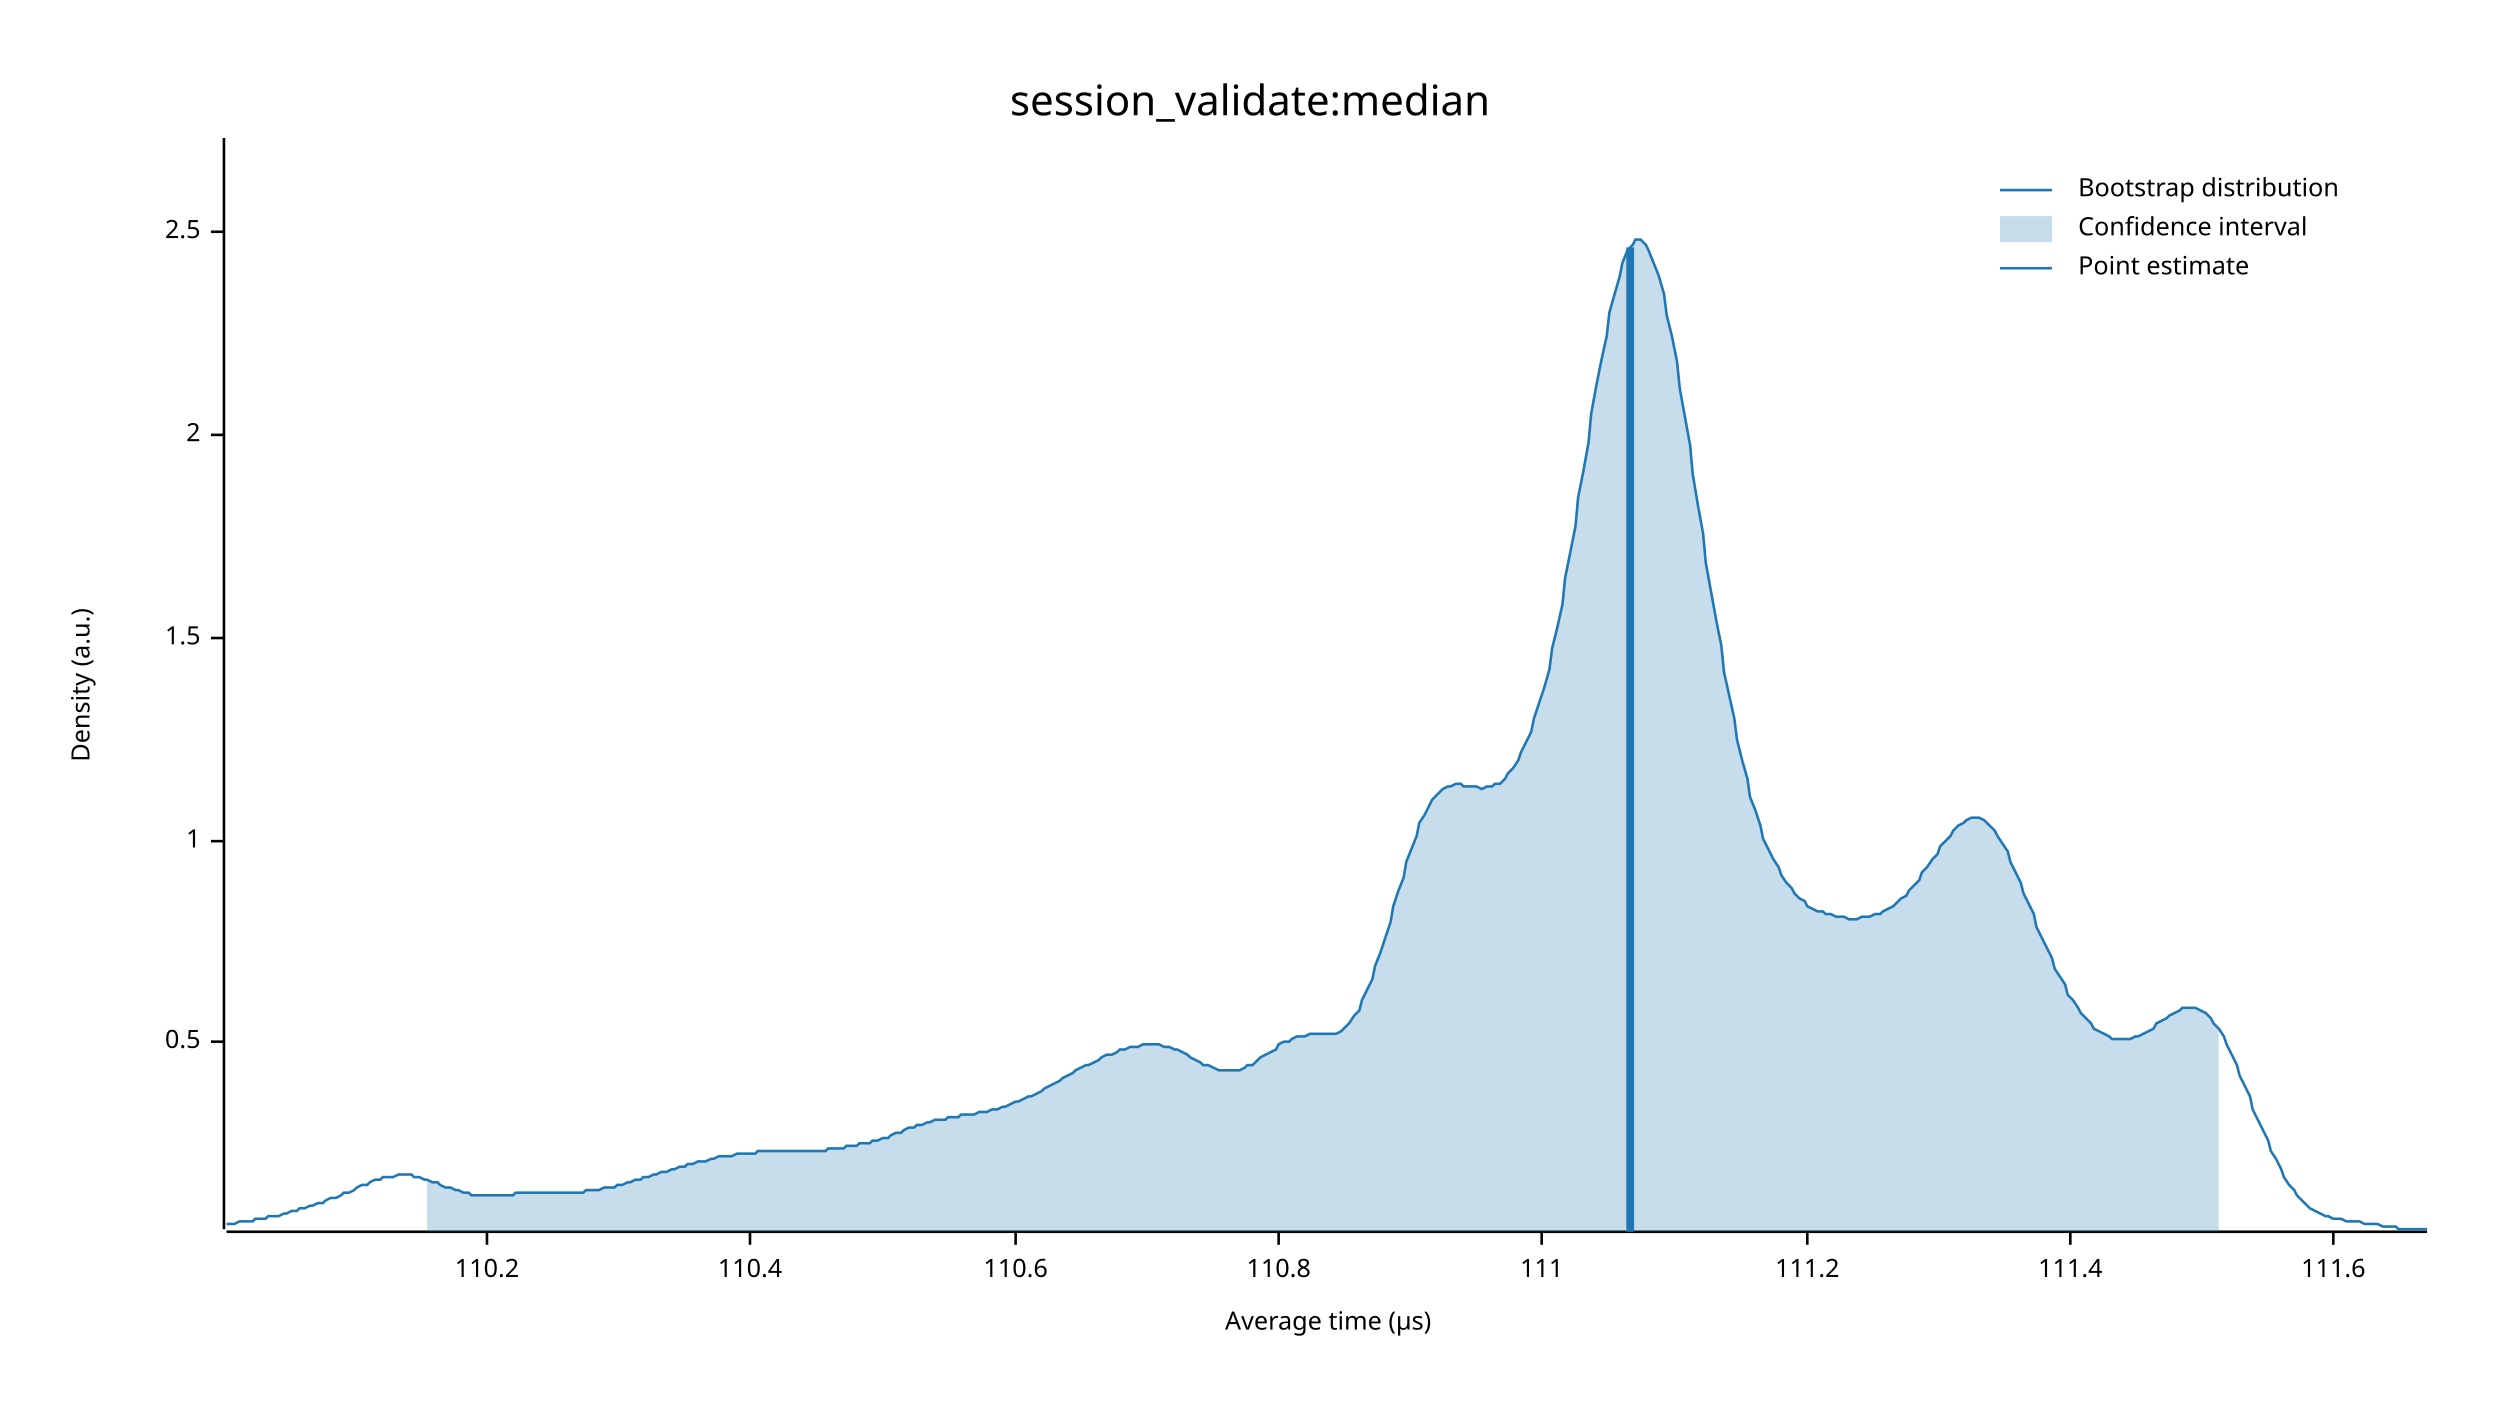
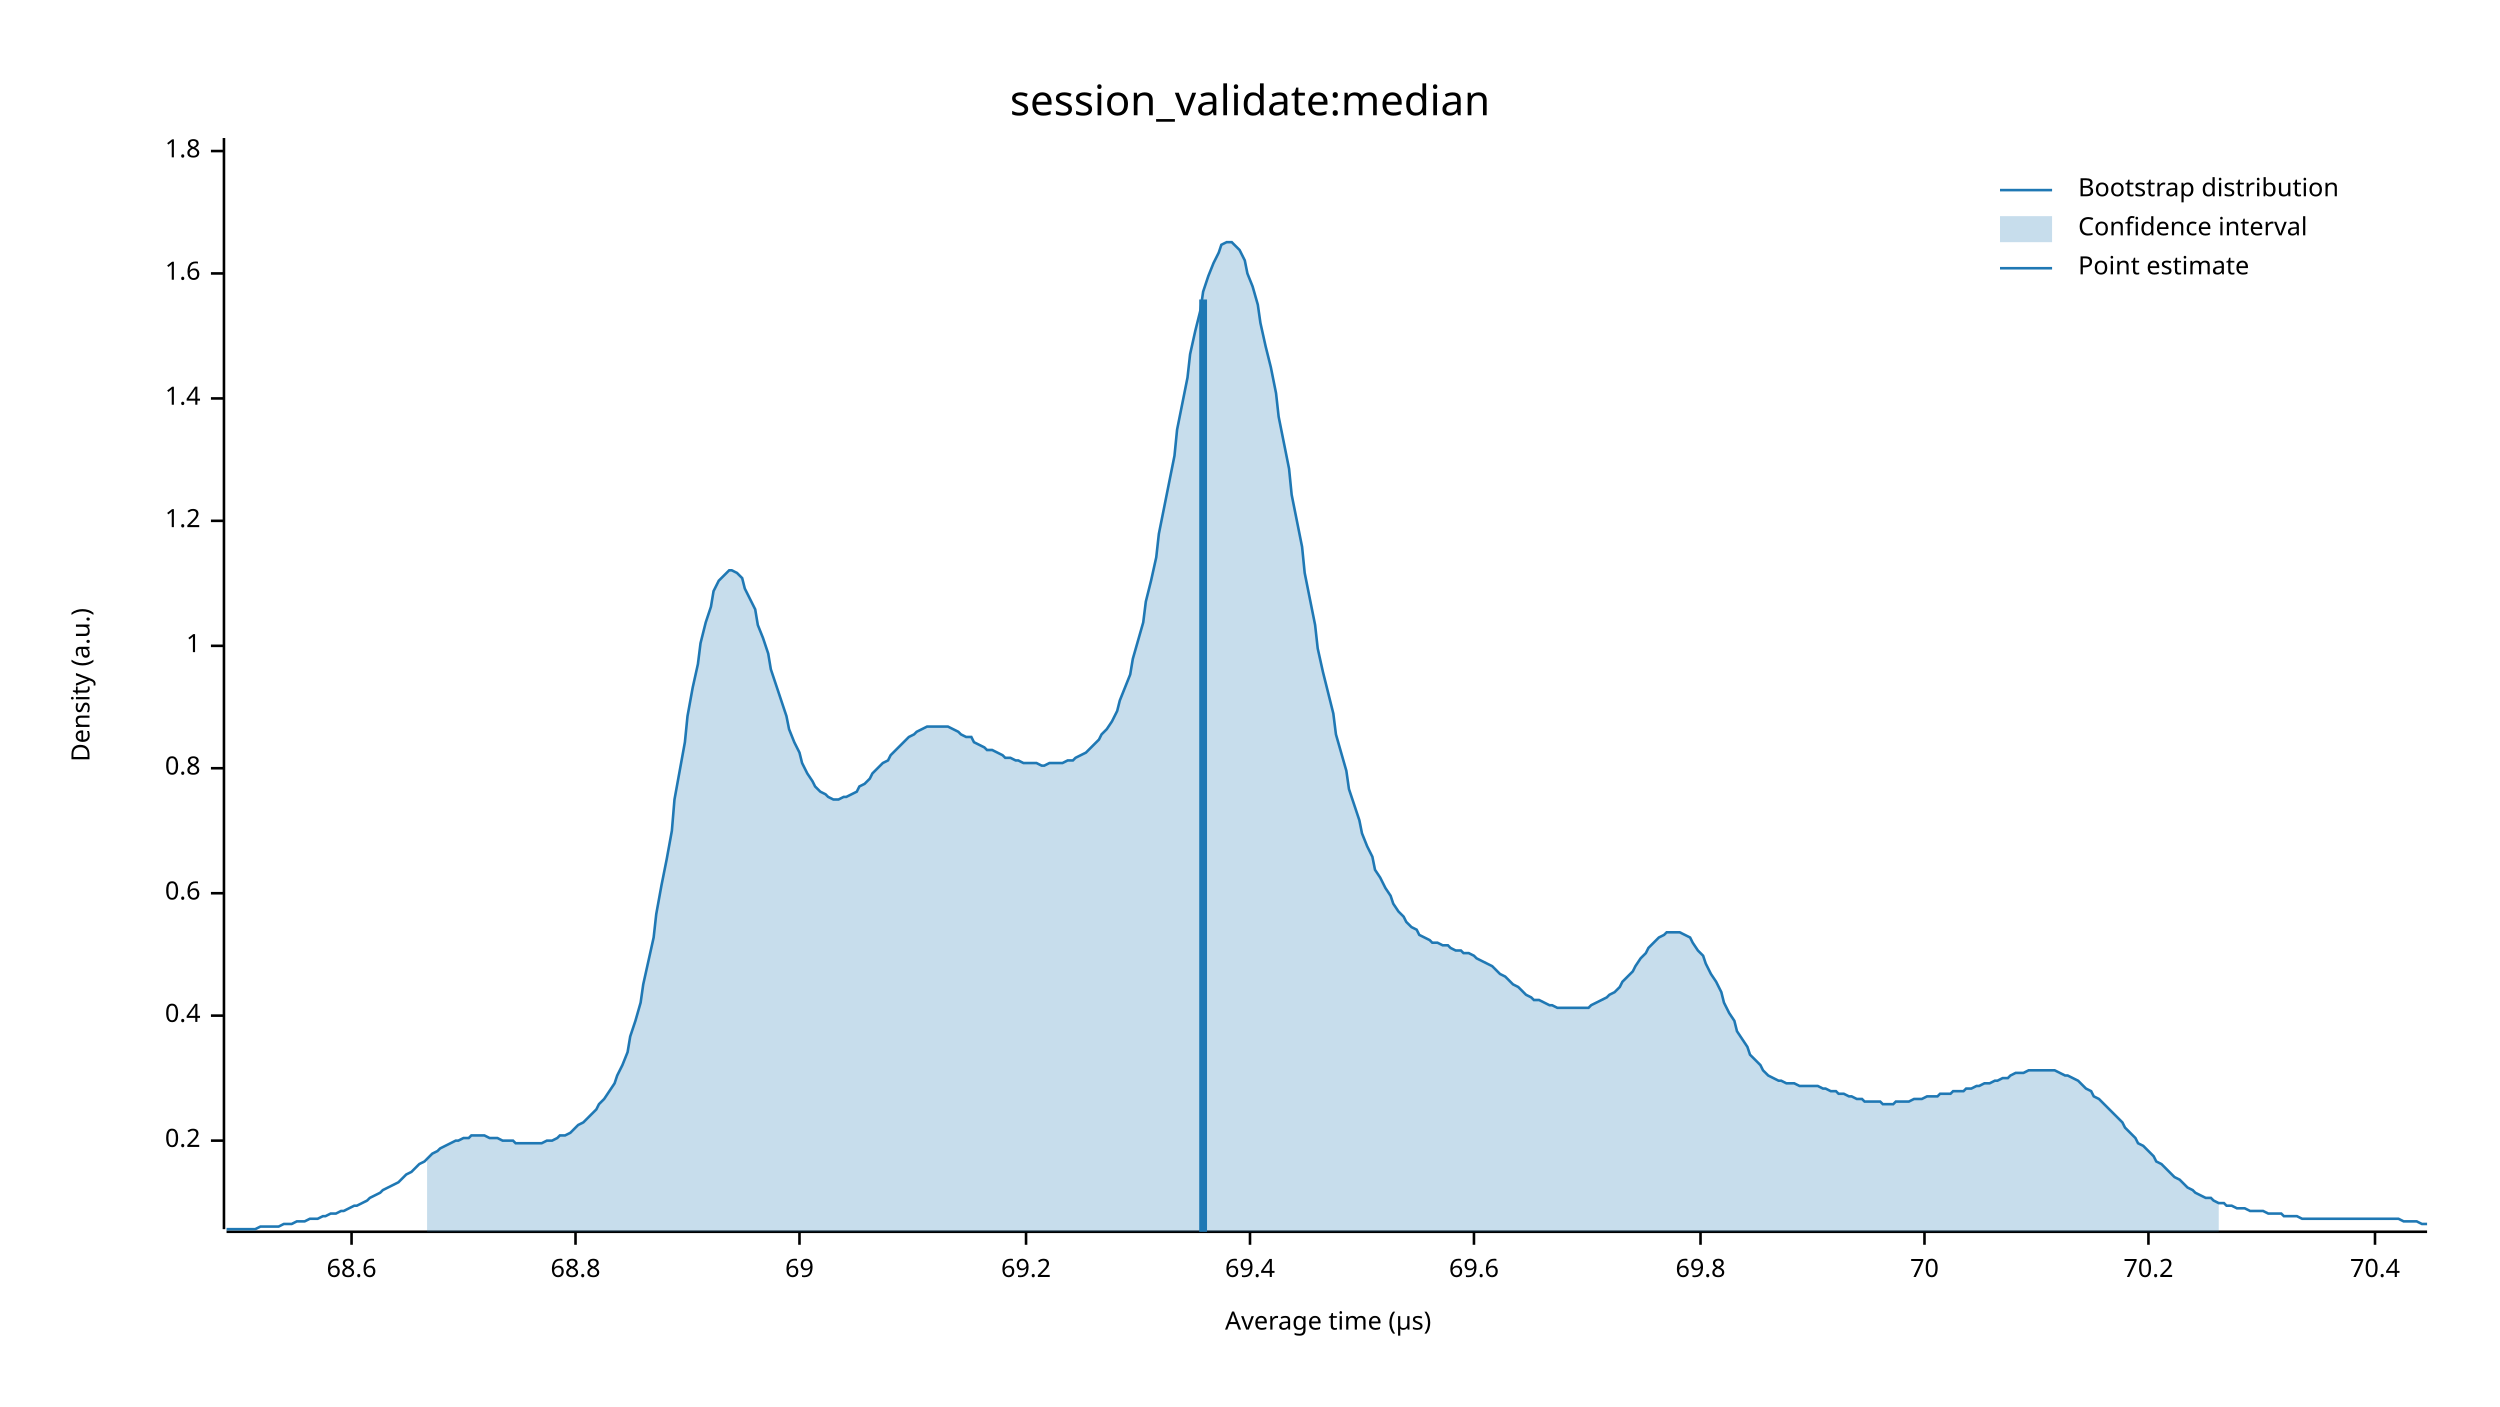
<svg xmlns="http://www.w3.org/2000/svg" width="960" height="540" viewBox="0 0 960 540">
  <text x="480" y="32" dy="0.76em" text-anchor="middle" font-family="sans-serif" font-size="16.129" opacity="1" fill="#000000">
session_validate:median
</text>
  <text x="27" y="263" dy="0.76em" text-anchor="middle" font-family="sans-serif" font-size="9.677" opacity="1" fill="#000000" transform="rotate(270, 27, 263)">
Density (a.u.)
</text>
  <text x="510" y="513" dy="-0.5ex" text-anchor="middle" font-family="sans-serif" font-size="9.677" opacity="1" fill="#000000">
Average time (µs)
</text>
  <polyline fill="none" opacity="1" stroke="#000000" stroke-width="1" points="86,53 86,472 " />
-   <text x="77" y="400" dy="0.5ex" text-anchor="end" font-family="sans-serif" font-size="9.677" opacity="1" fill="#000000">
- 0.5
+   <text x="77" y="438" dy="0.5ex" text-anchor="end" font-family="sans-serif" font-size="9.677" opacity="1" fill="#000000">
+ 0.2
</text>
-   <polyline fill="none" opacity="1" stroke="#000000" stroke-width="1" points="81,400 86,400 " />
-   <text x="77" y="323" dy="0.5ex" text-anchor="end" font-family="sans-serif" font-size="9.677" opacity="1" fill="#000000">
+   <polyline fill="none" opacity="1" stroke="#000000" stroke-width="1" points="81,438 86,438 " />
+   <text x="77" y="390" dy="0.5ex" text-anchor="end" font-family="sans-serif" font-size="9.677" opacity="1" fill="#000000">
+ 0.4
+ </text>
+   <polyline fill="none" opacity="1" stroke="#000000" stroke-width="1" points="81,390 86,390 " />
+   <text x="77" y="343" dy="0.5ex" text-anchor="end" font-family="sans-serif" font-size="9.677" opacity="1" fill="#000000">
+ 0.6
+ </text>
+   <polyline fill="none" opacity="1" stroke="#000000" stroke-width="1" points="81,343 86,343 " />
+   <text x="77" y="295" dy="0.5ex" text-anchor="end" font-family="sans-serif" font-size="9.677" opacity="1" fill="#000000">
+ 0.8
+ </text>
+   <polyline fill="none" opacity="1" stroke="#000000" stroke-width="1" points="81,295 86,295 " />
+   <text x="77" y="248" dy="0.5ex" text-anchor="end" font-family="sans-serif" font-size="9.677" opacity="1" fill="#000000">
1
</text>
-   <polyline fill="none" opacity="1" stroke="#000000" stroke-width="1" points="81,323 86,323 " />
-   <text x="77" y="245" dy="0.5ex" text-anchor="end" font-family="sans-serif" font-size="9.677" opacity="1" fill="#000000">
- 1.5
+   <polyline fill="none" opacity="1" stroke="#000000" stroke-width="1" points="81,248 86,248 " />
+   <text x="77" y="200" dy="0.5ex" text-anchor="end" font-family="sans-serif" font-size="9.677" opacity="1" fill="#000000">
+ 1.2
</text>
-   <polyline fill="none" opacity="1" stroke="#000000" stroke-width="1" points="81,245 86,245 " />
-   <text x="77" y="167" dy="0.5ex" text-anchor="end" font-family="sans-serif" font-size="9.677" opacity="1" fill="#000000">
- 2
+   <polyline fill="none" opacity="1" stroke="#000000" stroke-width="1" points="81,200 86,200 " />
+   <text x="77" y="153" dy="0.5ex" text-anchor="end" font-family="sans-serif" font-size="9.677" opacity="1" fill="#000000">
+ 1.4
</text>
-   <polyline fill="none" opacity="1" stroke="#000000" stroke-width="1" points="81,167 86,167 " />
-   <text x="77" y="89" dy="0.5ex" text-anchor="end" font-family="sans-serif" font-size="9.677" opacity="1" fill="#000000">
- 2.5
+   <polyline fill="none" opacity="1" stroke="#000000" stroke-width="1" points="81,153 86,153 " />
+   <text x="77" y="105" dy="0.5ex" text-anchor="end" font-family="sans-serif" font-size="9.677" opacity="1" fill="#000000">
+ 1.6
</text>
-   <polyline fill="none" opacity="1" stroke="#000000" stroke-width="1" points="81,89 86,89 " />
+   <polyline fill="none" opacity="1" stroke="#000000" stroke-width="1" points="81,105 86,105 " />
+   <text x="77" y="58" dy="0.5ex" text-anchor="end" font-family="sans-serif" font-size="9.677" opacity="1" fill="#000000">
+ 1.8
+ </text>
+   <polyline fill="none" opacity="1" stroke="#000000" stroke-width="1" points="81,58 86,58 " />
  <polyline fill="none" opacity="1" stroke="#000000" stroke-width="1" points="87,473 932,473 " />
-   <text x="187" y="483" dy="0.76em" text-anchor="middle" font-family="sans-serif" font-size="9.677" opacity="1" fill="#000000">
- 110.2
+   <text x="135" y="483" dy="0.76em" text-anchor="middle" font-family="sans-serif" font-size="9.677" opacity="1" fill="#000000">
+ 68.6
</text>
-   <polyline fill="none" opacity="1" stroke="#000000" stroke-width="1" points="187,473 187,478 " />
-   <text x="288" y="483" dy="0.76em" text-anchor="middle" font-family="sans-serif" font-size="9.677" opacity="1" fill="#000000">
- 110.4
+   <polyline fill="none" opacity="1" stroke="#000000" stroke-width="1" points="135,473 135,478 " />
+   <text x="221" y="483" dy="0.76em" text-anchor="middle" font-family="sans-serif" font-size="9.677" opacity="1" fill="#000000">
+ 68.8
</text>
-   <polyline fill="none" opacity="1" stroke="#000000" stroke-width="1" points="288,473 288,478 " />
-   <text x="390" y="483" dy="0.76em" text-anchor="middle" font-family="sans-serif" font-size="9.677" opacity="1" fill="#000000">
- 110.6
+   <polyline fill="none" opacity="1" stroke="#000000" stroke-width="1" points="221,473 221,478 " />
+   <text x="307" y="483" dy="0.76em" text-anchor="middle" font-family="sans-serif" font-size="9.677" opacity="1" fill="#000000">
+ 69
</text>
-   <polyline fill="none" opacity="1" stroke="#000000" stroke-width="1" points="390,473 390,478 " />
-   <text x="491" y="483" dy="0.76em" text-anchor="middle" font-family="sans-serif" font-size="9.677" opacity="1" fill="#000000">
- 110.8
+   <polyline fill="none" opacity="1" stroke="#000000" stroke-width="1" points="307,473 307,478 " />
+   <text x="394" y="483" dy="0.76em" text-anchor="middle" font-family="sans-serif" font-size="9.677" opacity="1" fill="#000000">
+ 69.2
</text>
-   <polyline fill="none" opacity="1" stroke="#000000" stroke-width="1" points="491,473 491,478 " />
-   <text x="592" y="483" dy="0.76em" text-anchor="middle" font-family="sans-serif" font-size="9.677" opacity="1" fill="#000000">
- 111
+   <polyline fill="none" opacity="1" stroke="#000000" stroke-width="1" points="394,473 394,478 " />
+   <text x="480" y="483" dy="0.76em" text-anchor="middle" font-family="sans-serif" font-size="9.677" opacity="1" fill="#000000">
+ 69.4
</text>
-   <polyline fill="none" opacity="1" stroke="#000000" stroke-width="1" points="592,473 592,478 " />
-   <text x="694" y="483" dy="0.76em" text-anchor="middle" font-family="sans-serif" font-size="9.677" opacity="1" fill="#000000">
- 111.2
+   <polyline fill="none" opacity="1" stroke="#000000" stroke-width="1" points="480,473 480,478 " />
+   <text x="566" y="483" dy="0.76em" text-anchor="middle" font-family="sans-serif" font-size="9.677" opacity="1" fill="#000000">
+ 69.6
</text>
-   <polyline fill="none" opacity="1" stroke="#000000" stroke-width="1" points="694,473 694,478 " />
-   <text x="795" y="483" dy="0.76em" text-anchor="middle" font-family="sans-serif" font-size="9.677" opacity="1" fill="#000000">
- 111.4
+   <polyline fill="none" opacity="1" stroke="#000000" stroke-width="1" points="566,473 566,478 " />
+   <text x="653" y="483" dy="0.76em" text-anchor="middle" font-family="sans-serif" font-size="9.677" opacity="1" fill="#000000">
+ 69.8
</text>
-   <polyline fill="none" opacity="1" stroke="#000000" stroke-width="1" points="795,473 795,478 " />
-   <text x="896" y="483" dy="0.76em" text-anchor="middle" font-family="sans-serif" font-size="9.677" opacity="1" fill="#000000">
- 111.6
+   <polyline fill="none" opacity="1" stroke="#000000" stroke-width="1" points="653,473 653,478 " />
+   <text x="739" y="483" dy="0.76em" text-anchor="middle" font-family="sans-serif" font-size="9.677" opacity="1" fill="#000000">
+ 70
</text>
-   <polyline fill="none" opacity="1" stroke="#000000" stroke-width="1" points="896,473 896,478 " />
-   <polyline fill="none" opacity="1" stroke="#1F78B4" stroke-width="1" points="87,470 88,470 90,470 92,469 93,469 95,469 97,469 98,468 100,468 102,468 103,467 105,467 107,467 109,466 110,466 112,465 114,465 115,464 117,464 119,463 120,463 122,462 124,462 125,461 127,460 129,460 131,459 132,458 134,458 136,457 137,456 139,455 141,455 142,454 144,453 146,453 147,452 149,452 151,452 153,451 154,451 156,451 158,451 159,452 161,452 163,453 164,453 166,454 168,454 169,455 171,456 173,456 175,457 176,457 178,458 180,458 181,459 183,459 185,459 186,459 188,459 190,459 191,459 193,459 195,459 197,459 198,458 200,458 202,458 203,458 205,458 207,458 208,458 210,458 212,458 214,458 215,458 217,458 219,458 220,458 222,458 224,458 225,457 227,457 229,457 230,457 232,456 234,456 236,456 237,455 239,455 241,454 242,454 244,453 246,453 247,452 249,452 251,451 252,451 254,450 256,450 258,449 259,449 261,448 263,448 264,447 266,447 268,446 269,446 271,446 273,445 274,445 276,444 278,444 280,444 281,444 283,443 285,443 286,443 288,443 290,443 291,442 293,442 295,442 296,442 298,442 300,442 302,442 303,442 305,442 307,442 308,442 310,442 312,442 313,442 315,442 317,442 318,441 320,441 322,441 324,441 325,440 327,440 329,440 330,439 332,439 334,439 335,438 337,438 339,437 341,437 342,436 344,435 346,435 347,434 349,433 351,433 352,432 354,432 356,431 357,431 359,430 361,430 363,430 364,429 366,429 368,429 369,428 371,428 373,428 374,428 376,427 378,427 379,427 381,426 383,426 385,425 386,425 388,424 390,423 391,423 393,422 395,421 396,421 398,420 400,419 401,418 403,417 405,416 407,415 408,414 410,413 412,412 413,411 415,410 417,409 418,409 420,408 422,407 423,406 425,405 427,405 429,404 430,403 432,403 434,402 435,402 437,402 439,401 440,401 442,401 444,401 445,401 447,402 449,402 451,403 452,403 454,404 456,405 457,406 459,407 461,408 462,409 464,409 466,410 468,411 469,411 471,411 473,411 474,411 476,411 478,410 479,409 481,409 483,407 484,406 486,405 488,404 490,403 491,401 493,400 495,400 496,399 498,398 500,398 501,398 503,397 505,397 506,397 508,397 510,397 512,397 513,397 515,396 517,394 518,393 520,390 522,388 523,384 525,380 527,376 528,371 530,366 532,360 534,354 535,348 537,342 539,337 540,331 542,326 544,321 545,316 547,313 549,309 550,307 552,305 554,303 556,302 557,302 559,301 561,301 562,302 564,302 566,302 567,302 569,303 571,302 573,302 574,301 576,301 578,299 579,297 581,295 583,292 584,289 586,285 588,281 589,276 591,270 593,264 595,257 596,249 598,241 600,232 601,222 603,212 605,202 606,191 608,181 610,170 611,159 613,148 615,138 617,129 618,120 620,113 622,106 623,101 625,96 627,94 628,92 630,92 632,94 633,96 635,101 637,106 639,113 640,121 642,129 644,139 645,149 647,160 649,171 650,182 652,194 654,205 655,216 657,227 659,238 661,248 662,258 664,267 666,276 667,284 669,292 671,299 672,306 674,311 676,317 677,322 679,326 681,330 683,333 684,336 686,339 688,341 689,343 691,345 693,346 694,348 696,349 698,350 700,350 701,351 703,351 705,352 706,352 708,352 710,353 711,353 713,353 715,352 716,352 718,352 720,351 722,351 723,350 725,349 727,348 728,347 730,345 732,344 733,342 735,340 737,338 738,335 740,333 742,330 744,328 745,325 747,323 749,321 750,319 752,317 754,316 755,315 757,314 759,314 760,314 762,315 764,317 766,319 767,321 769,324 771,327 772,331 774,335 776,339 777,343 779,347 781,351 782,356 784,360 786,364 788,368 789,372 791,375 793,378 794,382 796,384 798,387 799,389 801,391 803,393 804,395 806,396 808,397 810,398 811,399 813,399 815,399 816,399 818,399 820,398 821,398 823,397 825,396 827,395 828,393 830,392 832,391 833,390 835,389 837,388 838,387 840,387 842,387 843,387 845,388 847,389 849,391 850,393 852,395 854,398 855,401 857,405 859,409 860,413 862,417 864,421 865,426 867,430 869,434 871,438 872,442 874,445 876,449 877,452 879,455 881,457 882,459 884,461 886,463 887,464 889,465 891,466 893,467 894,467 896,468 898,468 899,468 901,469 903,469 904,469 906,469 908,470 909,470 911,470 913,470 915,471 916,471 918,471 920,471 921,472 923,472 925,472 926,472 928,472 930,472 932,472 " />
-   <polygon opacity="0.25" fill="#1F78B4" points="164,453 166,454 168,454 169,455 171,456 173,456 175,457 176,457 178,458 180,458 181,459 183,459 185,459 186,459 188,459 190,459 191,459 193,459 195,459 197,459 198,458 200,458 202,458 203,458 205,458 207,458 208,458 210,458 212,458 214,458 215,458 217,458 219,458 220,458 222,458 224,458 225,457 227,457 229,457 230,457 232,456 234,456 236,456 237,455 239,455 241,454 242,454 244,453 246,453 247,452 249,452 251,451 252,451 254,450 256,450 258,449 259,449 261,448 263,448 264,447 266,447 268,446 269,446 271,446 273,445 274,445 276,444 278,444 280,444 281,444 283,443 285,443 286,443 288,443 290,443 291,442 293,442 295,442 296,442 298,442 300,442 302,442 303,442 305,442 307,442 308,442 310,442 312,442 313,442 315,442 317,442 318,441 320,441 322,441 324,441 325,440 327,440 329,440 330,439 332,439 334,439 335,438 337,438 339,437 341,437 342,436 344,435 346,435 347,434 349,433 351,433 352,432 354,432 356,431 357,431 359,430 361,430 363,430 364,429 366,429 368,429 369,428 371,428 373,428 374,428 376,427 378,427 379,427 381,426 383,426 385,425 386,425 388,424 390,423 391,423 393,422 395,421 396,421 398,420 400,419 401,418 403,417 405,416 407,415 408,414 410,413 412,412 413,411 415,410 417,409 418,409 420,408 422,407 423,406 425,405 427,405 429,404 430,403 432,403 434,402 435,402 437,402 439,401 440,401 442,401 444,401 445,401 447,402 449,402 451,403 452,403 454,404 456,405 457,406 459,407 461,408 462,409 464,409 466,410 468,411 469,411 471,411 473,411 474,411 476,411 478,410 479,409 481,409 483,407 484,406 486,405 488,404 490,403 491,401 493,400 495,400 496,399 498,398 500,398 501,398 503,397 505,397 506,397 508,397 510,397 512,397 513,397 515,396 517,394 518,393 520,390 522,388 523,384 525,380 527,376 528,371 530,366 532,360 534,354 535,348 537,342 539,337 540,331 542,326 544,321 545,316 547,313 549,309 550,307 552,305 554,303 556,302 557,302 559,301 561,301 562,302 564,302 566,302 567,302 569,303 571,302 573,302 574,301 576,301 578,299 579,297 581,295 583,292 584,289 586,285 588,281 589,276 591,270 593,264 595,257 596,249 598,241 600,232 601,222 603,212 605,202 606,191 608,181 610,170 611,159 613,148 615,138 617,129 618,120 620,113 622,106 623,101 625,96 627,94 628,92 630,92 632,94 633,96 635,101 637,106 639,113 640,121 642,129 644,139 645,149 647,160 649,171 650,182 652,194 654,205 655,216 657,227 659,238 661,248 662,258 664,267 666,276 667,284 669,292 671,299 672,306 674,311 676,317 677,322 679,326 681,330 683,333 684,336 686,339 688,341 689,343 691,345 693,346 694,348 696,349 698,350 700,350 701,351 703,351 705,352 706,352 708,352 710,353 711,353 713,353 715,352 716,352 718,352 720,351 722,351 723,350 725,349 727,348 728,347 730,345 732,344 733,342 735,340 737,338 738,335 740,333 742,330 744,328 745,325 747,323 749,321 750,319 752,317 754,316 755,315 757,314 759,314 760,314 762,315 764,317 766,319 767,321 769,324 771,327 772,331 774,335 776,339 777,343 779,347 781,351 782,356 784,360 786,364 788,368 789,372 791,375 793,378 794,382 796,384 798,387 799,389 801,391 803,393 804,395 806,396 808,397 810,398 811,399 813,399 815,399 816,399 818,399 820,398 821,398 823,397 825,396 827,395 828,393 830,392 832,391 833,390 835,389 837,388 838,387 840,387 842,387 843,387 845,388 847,389 849,391 850,393 852,395 852,473 164,473 " />
-   <polyline fill="none" opacity="1" stroke="#1F78B4" stroke-width="3" points="626,473 626,95 " />
+   <polyline fill="none" opacity="1" stroke="#000000" stroke-width="1" points="739,473 739,478 " />
+   <text x="825" y="483" dy="0.76em" text-anchor="middle" font-family="sans-serif" font-size="9.677" opacity="1" fill="#000000">
+ 70.2
+ </text>
+   <polyline fill="none" opacity="1" stroke="#000000" stroke-width="1" points="825,473 825,478 " />
+   <text x="912" y="483" dy="0.76em" text-anchor="middle" font-family="sans-serif" font-size="9.677" opacity="1" fill="#000000">
+ 70.4
+ </text>
+   <polyline fill="none" opacity="1" stroke="#000000" stroke-width="1" points="912,473 912,478 " />
+   <polyline fill="none" opacity="1" stroke="#1F78B4" stroke-width="1" points="87,472 88,472 90,472 92,472 93,472 95,472 97,472 98,472 100,471 102,471 103,471 105,471 107,471 109,470 110,470 112,470 114,469 115,469 117,469 119,468 120,468 122,468 124,467 125,467 127,466 129,466 131,465 132,465 134,464 136,463 137,463 139,462 141,461 142,460 144,459 146,458 147,457 149,456 151,455 153,454 154,453 156,451 158,450 159,449 161,447 163,446 164,445 166,443 168,442 169,441 171,440 173,439 175,438 176,438 178,437 180,437 181,436 183,436 185,436 186,436 188,437 190,437 191,437 193,438 195,438 197,438 198,439 200,439 202,439 203,439 205,439 207,439 208,439 210,438 212,438 214,437 215,436 217,436 219,435 220,434 222,432 224,431 225,430 227,428 229,426 230,424 232,422 234,419 236,416 237,413 239,409 241,404 242,398 244,392 246,385 247,378 249,369 251,360 252,351 254,340 256,330 258,319 259,307 261,296 263,285 264,275 266,264 268,255 269,247 271,239 273,233 274,227 276,223 278,221 280,219 281,219 283,220 285,222 286,226 288,230 290,234 291,240 293,245 295,251 296,257 298,263 300,269 302,275 303,280 305,285 307,289 308,293 310,297 312,300 313,302 315,304 317,305 318,306 320,307 322,307 324,306 325,306 327,305 329,304 330,302 332,301 334,299 335,297 337,295 339,293 341,292 342,290 344,288 346,286 347,285 349,283 351,282 352,281 354,280 356,279 357,279 359,279 361,279 363,279 364,279 366,280 368,281 369,282 371,283 373,283 374,285 376,286 378,287 379,288 381,288 383,289 385,290 386,291 388,291 390,292 391,292 393,293 395,293 396,293 398,293 400,294 401,294 403,293 405,293 407,293 408,293 410,292 412,292 413,291 415,290 417,289 418,288 420,286 422,284 423,282 425,280 427,277 429,273 430,269 432,264 434,259 435,253 437,246 439,239 440,231 442,223 444,214 445,205 447,195 449,185 451,175 452,165 454,155 456,145 457,136 459,127 461,119 462,112 464,106 466,101 468,97 469,94 471,93 473,93 474,94 476,96 478,100 479,105 481,110 483,117 484,124 486,133 488,141 490,151 491,160 493,170 495,180 496,190 498,200 500,210 501,220 503,230 505,240 506,249 508,258 510,266 512,274 513,282 515,289 517,296 518,303 520,309 522,315 523,320 525,325 527,329 528,334 530,337 532,341 534,344 535,347 537,350 539,352 540,354 542,356 544,357 545,359 547,360 549,361 550,362 552,362 554,363 556,363 557,364 559,365 561,365 562,366 564,366 566,367 567,368 569,369 571,370 573,371 574,372 576,374 578,375 579,376 581,378 583,379 584,380 586,382 588,383 589,384 591,384 593,385 595,386 596,386 598,387 600,387 601,387 603,387 605,387 606,387 608,387 610,387 611,386 613,385 615,384 617,383 618,382 620,381 622,379 623,377 625,375 627,373 628,371 630,368 632,366 633,364 635,362 637,360 639,359 640,358 642,358 644,358 645,358 647,359 649,360 650,362 652,365 654,367 655,370 657,374 659,377 661,381 662,385 664,389 666,392 667,396 669,399 671,402 672,405 674,407 676,409 677,411 679,413 681,414 683,415 684,415 686,416 688,416 689,416 691,417 693,417 694,417 696,417 698,417 700,418 701,418 703,419 705,419 706,420 708,420 710,421 711,421 713,422 715,422 716,423 718,423 720,423 722,423 723,424 725,424 727,424 728,423 730,423 732,423 733,423 735,422 737,422 738,422 740,421 742,421 744,421 745,420 747,420 749,420 750,419 752,419 754,419 755,418 757,418 759,417 760,417 762,416 764,416 766,415 767,415 769,414 771,414 772,413 774,412 776,412 777,412 779,411 781,411 782,411 784,411 786,411 788,411 789,411 791,412 793,413 794,413 796,414 798,415 799,416 801,418 803,419 804,421 806,422 808,424 810,426 811,427 813,429 815,431 816,433 818,435 820,437 821,439 823,440 825,442 827,444 828,446 830,447 832,449 833,450 835,452 837,453 838,454 840,456 842,457 843,458 845,459 847,460 849,460 850,461 852,462 854,462 855,463 857,463 859,464 860,464 862,464 864,465 865,465 867,465 869,465 871,466 872,466 874,466 876,466 877,467 879,467 881,467 882,467 884,468 886,468 887,468 889,468 891,468 893,468 894,468 896,468 898,468 899,468 901,468 903,468 904,468 906,468 908,468 909,468 911,468 913,468 915,468 916,468 918,468 920,468 921,468 923,469 925,469 926,469 928,469 930,470 932,470 " />
+   <polygon opacity="0.25" fill="#1F78B4" points="164,445 166,443 168,442 169,441 171,440 173,439 175,438 176,438 178,437 180,437 181,436 183,436 185,436 186,436 188,437 190,437 191,437 193,438 195,438 197,438 198,439 200,439 202,439 203,439 205,439 207,439 208,439 210,438 212,438 214,437 215,436 217,436 219,435 220,434 222,432 224,431 225,430 227,428 229,426 230,424 232,422 234,419 236,416 237,413 239,409 241,404 242,398 244,392 246,385 247,378 249,369 251,360 252,351 254,340 256,330 258,319 259,307 261,296 263,285 264,275 266,264 268,255 269,247 271,239 273,233 274,227 276,223 278,221 280,219 281,219 283,220 285,222 286,226 288,230 290,234 291,240 293,245 295,251 296,257 298,263 300,269 302,275 303,280 305,285 307,289 308,293 310,297 312,300 313,302 315,304 317,305 318,306 320,307 322,307 324,306 325,306 327,305 329,304 330,302 332,301 334,299 335,297 337,295 339,293 341,292 342,290 344,288 346,286 347,285 349,283 351,282 352,281 354,280 356,279 357,279 359,279 361,279 363,279 364,279 366,280 368,281 369,282 371,283 373,283 374,285 376,286 378,287 379,288 381,288 383,289 385,290 386,291 388,291 390,292 391,292 393,293 395,293 396,293 398,293 400,294 401,294 403,293 405,293 407,293 408,293 410,292 412,292 413,291 415,290 417,289 418,288 420,286 422,284 423,282 425,280 427,277 429,273 430,269 432,264 434,259 435,253 437,246 439,239 440,231 442,223 444,214 445,205 447,195 449,185 451,175 452,165 454,155 456,145 457,136 459,127 461,119 462,112 464,106 466,101 468,97 469,94 471,93 473,93 474,94 476,96 478,100 479,105 481,110 483,117 484,124 486,133 488,141 490,151 491,160 493,170 495,180 496,190 498,200 500,210 501,220 503,230 505,240 506,249 508,258 510,266 512,274 513,282 515,289 517,296 518,303 520,309 522,315 523,320 525,325 527,329 528,334 530,337 532,341 534,344 535,347 537,350 539,352 540,354 542,356 544,357 545,359 547,360 549,361 550,362 552,362 554,363 556,363 557,364 559,365 561,365 562,366 564,366 566,367 567,368 569,369 571,370 573,371 574,372 576,374 578,375 579,376 581,378 583,379 584,380 586,382 588,383 589,384 591,384 593,385 595,386 596,386 598,387 600,387 601,387 603,387 605,387 606,387 608,387 610,387 611,386 613,385 615,384 617,383 618,382 620,381 622,379 623,377 625,375 627,373 628,371 630,368 632,366 633,364 635,362 637,360 639,359 640,358 642,358 644,358 645,358 647,359 649,360 650,362 652,365 654,367 655,370 657,374 659,377 661,381 662,385 664,389 666,392 667,396 669,399 671,402 672,405 674,407 676,409 677,411 679,413 681,414 683,415 684,415 686,416 688,416 689,416 691,417 693,417 694,417 696,417 698,417 700,418 701,418 703,419 705,419 706,420 708,420 710,421 711,421 713,422 715,422 716,423 718,423 720,423 722,423 723,424 725,424 727,424 728,423 730,423 732,423 733,423 735,422 737,422 738,422 740,421 742,421 744,421 745,420 747,420 749,420 750,419 752,419 754,419 755,418 757,418 759,417 760,417 762,416 764,416 766,415 767,415 769,414 771,414 772,413 774,412 776,412 777,412 779,411 781,411 782,411 784,411 786,411 788,411 789,411 791,412 793,413 794,413 796,414 798,415 799,416 801,418 803,419 804,421 806,422 808,424 810,426 811,427 813,429 815,431 816,433 818,435 820,437 821,439 823,440 825,442 827,444 828,446 830,447 832,449 833,450 835,452 837,453 838,454 840,456 842,457 843,458 845,459 847,460 849,460 850,461 852,462 852,473 164,473 " />
+   <polyline fill="none" opacity="1" stroke="#1F78B4" stroke-width="3" points="462,473 462,115 " />
  <text x="798" y="68" dy="0.76em" text-anchor="start" font-family="sans-serif" font-size="9.677" opacity="1" fill="#000000">
Bootstrap distribution
</text>
  <text x="798" y="83" dy="0.76em" text-anchor="start" font-family="sans-serif" font-size="9.677" opacity="1" fill="#000000">
Confidence interval
</text>
  <text x="798" y="98" dy="0.76em" text-anchor="start" font-family="sans-serif" font-size="9.677" opacity="1" fill="#000000">
Point estimate
</text>
  <polyline fill="none" opacity="1" stroke="#1F78B4" stroke-width="1" points="768,73 788,73 " />
  <rect x="768" y="83" width="20" height="10" opacity="0.25" fill="#1F78B4" stroke="none" />
  <polyline fill="none" opacity="1" stroke="#1F78B4" stroke-width="1" points="768,103 788,103 " />
</svg>
